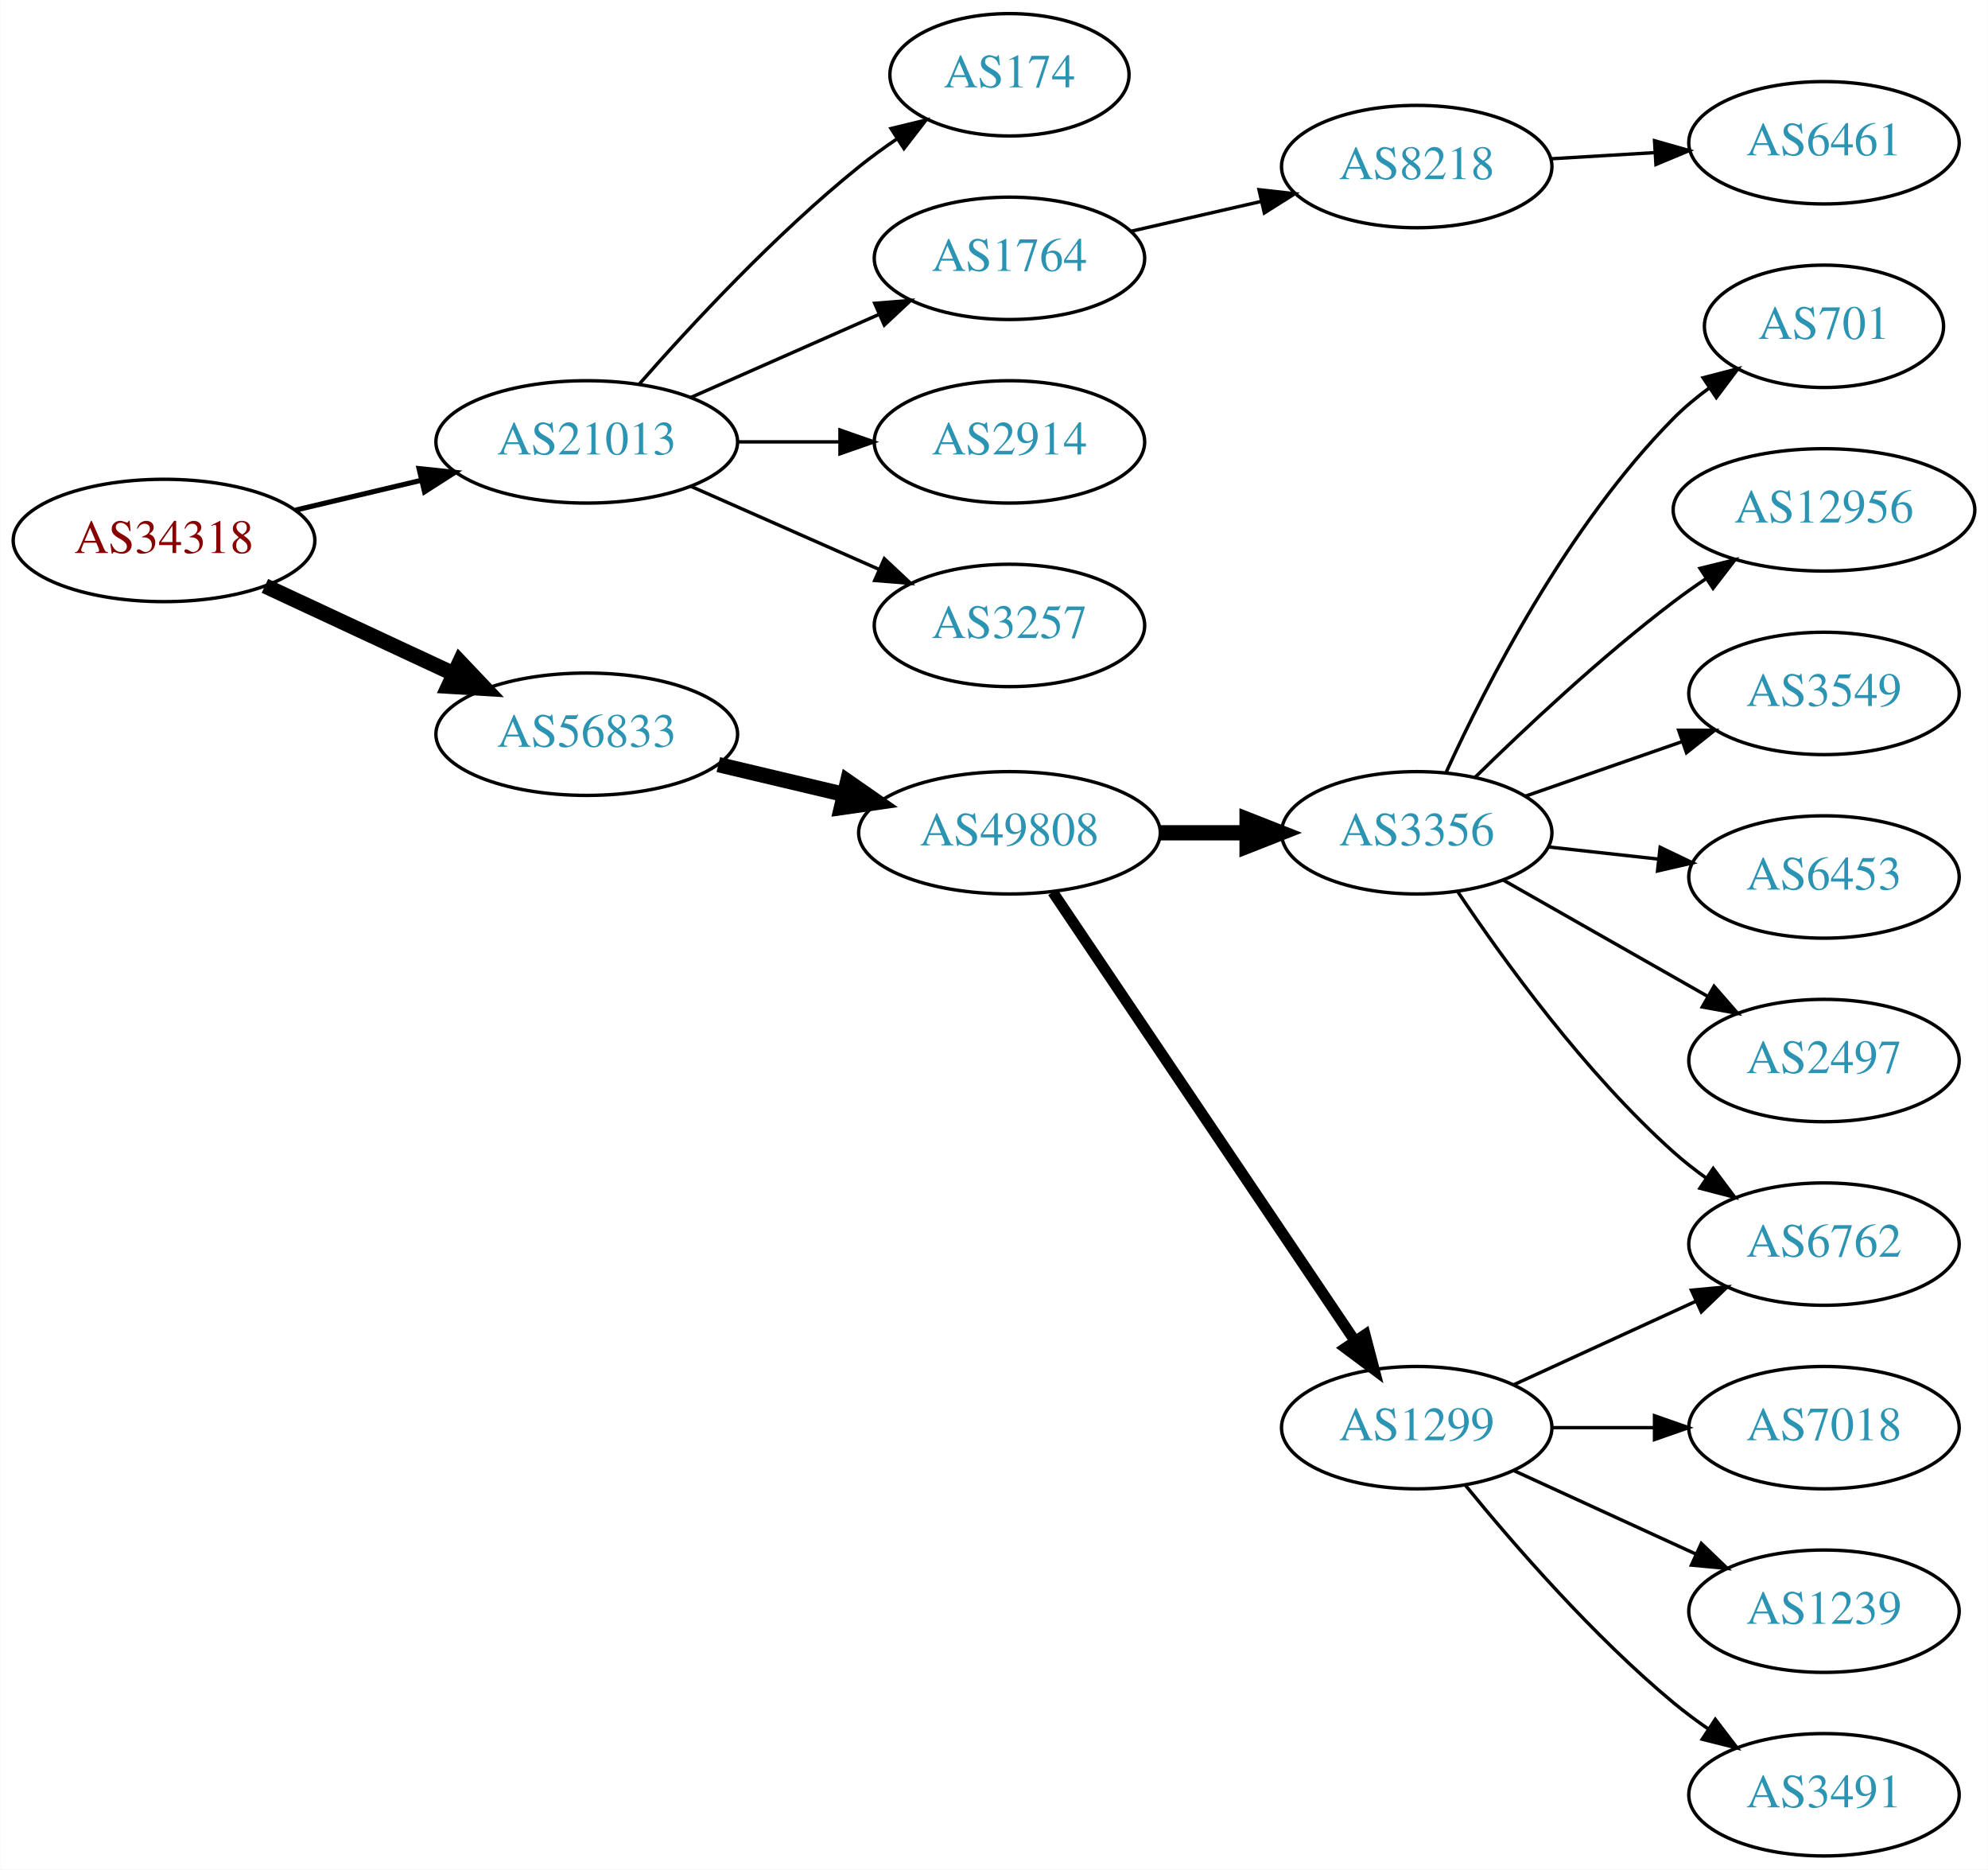
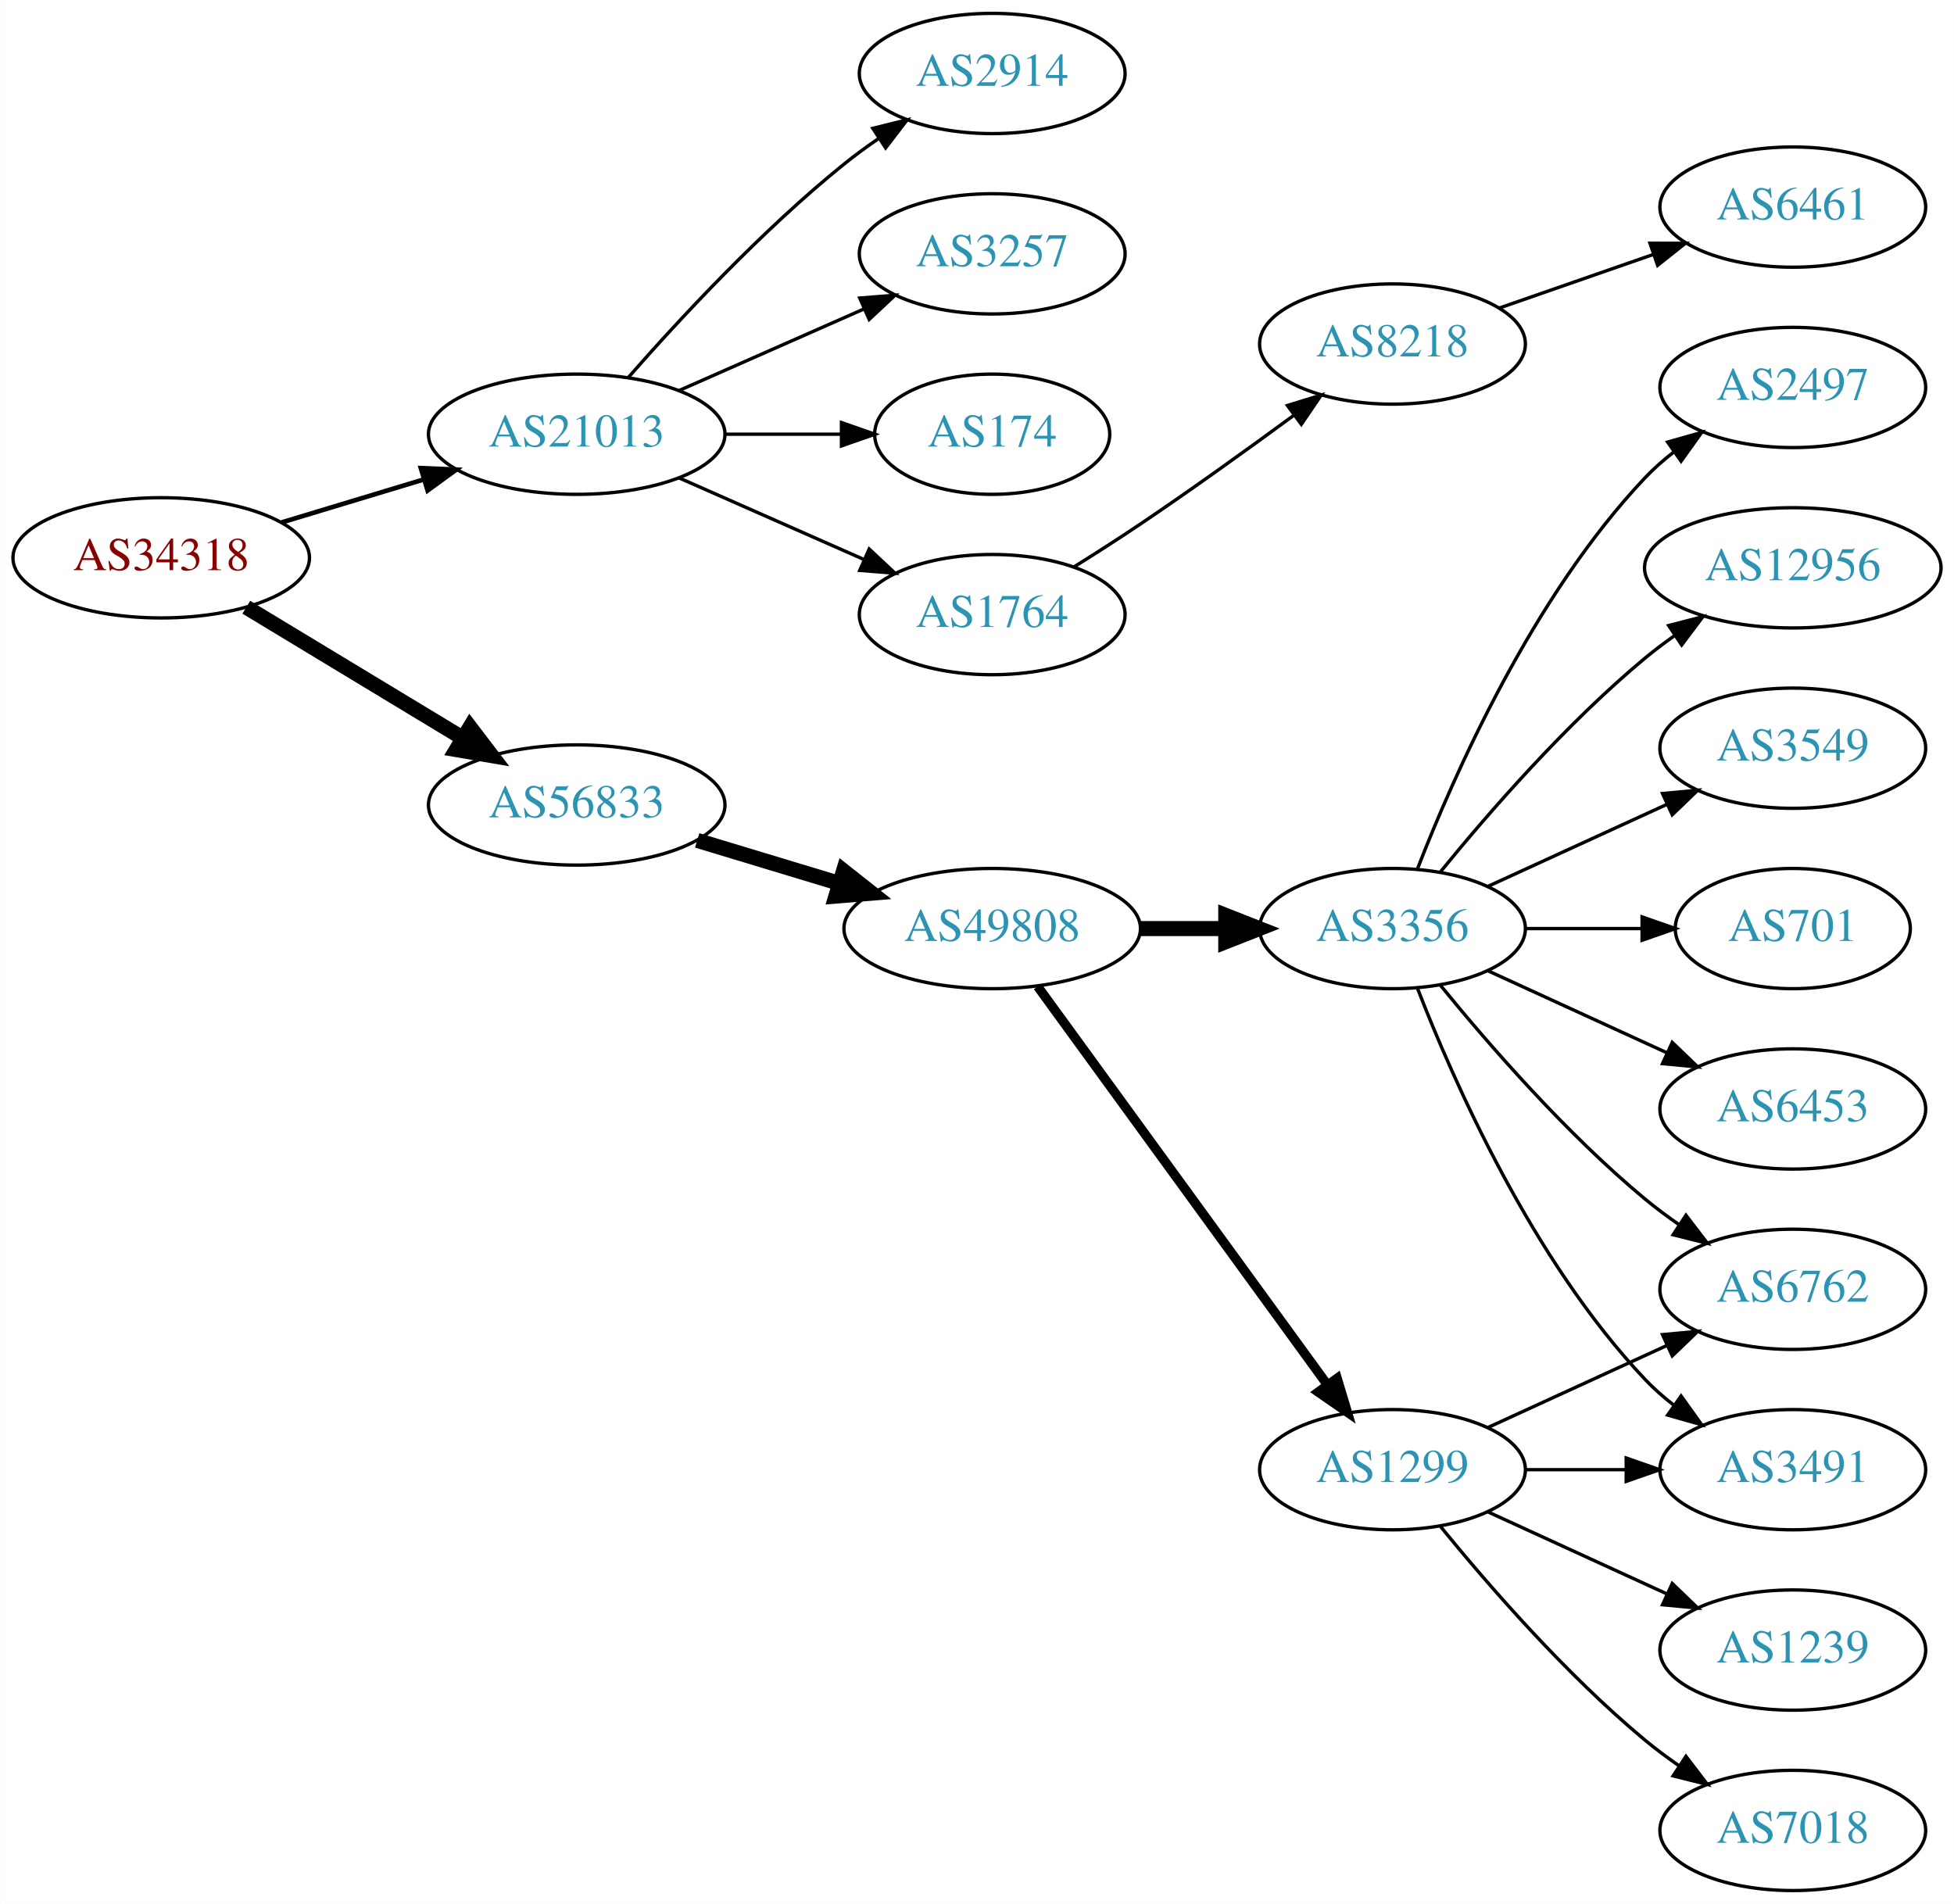
- <svg xmlns="http://www.w3.org/2000/svg" xmlns:xlink="http://www.w3.org/1999/xlink" width="585pt" height="550pt" viewBox="0.00 0.00 584.86 550.00">
-   <g id="graph0" class="graph" transform="scale(1 1) rotate(0) translate(4 546)">
-     <polygon fill="white" stroke="none" points="-4,4 -4,-546 580.862,-546 580.862,4 -4,4" />
+ <svg xmlns="http://www.w3.org/2000/svg" xmlns:xlink="http://www.w3.org/1999/xlink" width="585pt" height="570pt" viewBox="0.00 0.00 584.86 570.00">
+   <g id="graph0" class="graph" transform="scale(1 1) rotate(0) translate(4 566)">
+     <polygon fill="white" stroke="none" points="-4,4 -4,-566 580.862,-566 580.862,4 -4,4" />
    <g id="node1" class="node">
      <g id="a_node1">
        <a xlink:href="/asn/34318" xlink:title="AS34318 ~ Flashnet GmbH [AT]">
-           <ellipse fill="#ffffff" stroke="black" cx="44.196" cy="-387" rx="44.393" ry="18" />
-           <text text-anchor="middle" x="44.196" y="-383.3" font-family="Times,serif" font-size="14.00" fill="#880000">AS34318</text>
+           <ellipse fill="#ffffff" stroke="black" cx="44.196" cy="-399" rx="44.393" ry="18" />
+           <text text-anchor="middle" x="44.196" y="-395.3" font-family="Times,serif" font-size="14.00" fill="#880000">AS34318</text>
        </a>
      </g>
    </g>
    <g id="node2" class="node">
      <g id="a_node2">
        <a xlink:href="/asn/21013" xlink:title="AS21013 ~ Wels, AT [AT]">
-           <ellipse fill="#ffffff" stroke="black" cx="168.588" cy="-416" rx="44.393" ry="18" />
-           <text text-anchor="middle" x="168.588" y="-412.3" font-family="Times,serif" font-size="14.00" fill="#2c94b3">AS21013</text>
+           <ellipse fill="#ffffff" stroke="black" cx="168.588" cy="-436" rx="44.393" ry="18" />
+           <text text-anchor="middle" x="168.588" y="-432.3" font-family="Times,serif" font-size="14.00" fill="#2c94b3">AS21013</text>
        </a>
      </g>
    </g>
    <g id="edge1" class="edge">
-       <path fill="none" stroke="black" stroke-width="1.5" d="M82.916,-395.938C94.55,-398.694 107.517,-401.766 119.738,-404.662" />
-       <polygon fill="black" stroke="black" stroke-width="1.5" points="119.244,-408.142 129.782,-407.042 120.858,-401.331 119.244,-408.142" />
+       <path fill="none" stroke="black" stroke-width="1.385" d="M80.269,-409.603C93.456,-413.589 108.636,-418.178 122.601,-422.4" />
+       <polygon fill="black" stroke="black" stroke-width="1.385" points="121.925,-425.852 132.51,-425.396 123.951,-419.152 121.925,-425.852" />
    </g>
    <g id="node3" class="node">
      <g id="a_node3">
        <a xlink:href="/asn/56833" xlink:title="AS56833 ~ mieX.at [AT]">
-           <ellipse fill="#ffffff" stroke="black" cx="168.588" cy="-330" rx="44.393" ry="18" />
-           <text text-anchor="middle" x="168.588" y="-326.3" font-family="Times,serif" font-size="14.00" fill="#2c94b3">AS56833</text>
+           <ellipse fill="#ffffff" stroke="black" cx="168.588" cy="-325" rx="44.393" ry="18" />
+           <text text-anchor="middle" x="168.588" y="-321.3" font-family="Times,serif" font-size="14.00" fill="#2c94b3">AS56833</text>
        </a>
      </g>
    </g>
    <g id="edge2" class="edge">
-       <path fill="none" stroke="black" stroke-width="4.5" d="M73.892,-373.636C90.498,-365.902 111.602,-356.074 129.575,-347.703" />
-       <polygon fill="black" stroke="black" stroke-width="4.5" points="131.246,-351.269 138.648,-343.478 127.921,-344.13 131.246,-351.269" />
+       <path fill="none" stroke="black" stroke-width="4.5" d="M69.67,-384.203C88.265,-372.96 114.038,-357.377 134.475,-345.021" />
+       <polygon fill="black" stroke="black" stroke-width="4.5" points="136.637,-348.315 143.157,-339.772 132.562,-341.576 136.637,-348.315" />
    </g>
    <g id="node4" class="node">
      <g id="a_node4">
-         <a xlink:href="/asn/174" xlink:title="AS174 ~ Cogent Communications [US]">
-           <ellipse fill="#ffffff" stroke="black" cx="292.98" cy="-524" rx="35.194" ry="18" />
-           <text text-anchor="middle" x="292.98" y="-520.3" font-family="Times,serif" font-size="14.00" fill="#2c94b3">AS174</text>
+         <a xlink:href="/asn/1764" xlink:title="AS1764 ~ NEXTLAYER-AS [AT]">
+           <ellipse fill="#ffffff" stroke="black" cx="292.98" cy="-382" rx="39.794" ry="18" />
+           <text text-anchor="middle" x="292.98" y="-378.3" font-family="Times,serif" font-size="14.00" fill="#2c94b3">AS1764</text>
        </a>
      </g>
    </g>
    <g id="edge3" class="edge">
-       <path fill="none" stroke="black" d="M184.021,-432.983C199.152,-450.229 224.116,-477.148 248.784,-497 252.289,-499.821 256.107,-502.587 259.975,-505.208" />
-       <polygon fill="black" stroke="black" points="258.126,-508.18 268.421,-510.682 261.933,-502.306 258.126,-508.18" />
+       <path fill="none" stroke="black" d="M199.216,-422.928C215.81,-415.607 236.67,-406.403 254.403,-398.579" />
+       <polygon fill="black" stroke="black" points="256.151,-401.634 263.887,-394.395 253.325,-395.23 256.151,-401.634" />
    </g>
    <g id="node5" class="node">
      <g id="a_node5">
-         <a xlink:href="/asn/1764" xlink:title="AS1764 ~ NEXTLAYER-AS [AT]">
-           <ellipse fill="#ffffff" stroke="black" cx="292.98" cy="-470" rx="39.794" ry="18" />
-           <text text-anchor="middle" x="292.98" y="-466.3" font-family="Times,serif" font-size="14.00" fill="#2c94b3">AS1764</text>
+         <a xlink:href="/asn/2914" xlink:title="AS2914 ~ NTT America, Inc. [US]">
+           <ellipse fill="#ffffff" stroke="black" cx="292.98" cy="-544" rx="39.794" ry="18" />
+           <text text-anchor="middle" x="292.98" y="-540.3" font-family="Times,serif" font-size="14.00" fill="#2c94b3">AS2914</text>
        </a>
      </g>
    </g>
    <g id="edge4" class="edge">
-       <path fill="none" stroke="black" d="M199.216,-429.072C215.81,-436.393 236.67,-445.597 254.403,-453.421" />
-       <polygon fill="black" stroke="black" points="253.325,-456.77 263.887,-457.605 256.151,-450.366 253.325,-456.77" />
+       <path fill="none" stroke="black" d="M184.021,-452.983C199.152,-470.229 224.116,-497.148 248.784,-517 252.04,-519.62 255.565,-522.192 259.149,-524.646" />
+       <polygon fill="black" stroke="black" points="257.237,-527.577 267.522,-530.121 261.068,-521.719 257.237,-527.577" />
    </g>
    <g id="node6" class="node">
      <g id="a_node6">
-         <a xlink:href="/asn/2914" xlink:title="AS2914 ~ NTT America, Inc. [US]">
-           <ellipse fill="#ffffff" stroke="black" cx="292.98" cy="-416" rx="39.794" ry="18" />
-           <text text-anchor="middle" x="292.98" y="-412.3" font-family="Times,serif" font-size="14.00" fill="#2c94b3">AS2914</text>
+         <a xlink:href="/asn/3257" xlink:title="AS3257 ~ GTT [DE]">
+           <ellipse fill="#ffffff" stroke="black" cx="292.98" cy="-490" rx="39.794" ry="18" />
+           <text text-anchor="middle" x="292.98" y="-486.3" font-family="Times,serif" font-size="14.00" fill="#2c94b3">AS3257</text>
        </a>
      </g>
    </g>
    <g id="edge5" class="edge">
-       <path fill="none" stroke="black" d="M213.084,-416C222.773,-416 233.11,-416 243.002,-416" />
-       <polygon fill="black" stroke="black" points="243.105,-419.5 253.105,-416 243.105,-412.5 243.105,-419.5" />
+       <path fill="none" stroke="black" d="M199.216,-449.072C215.81,-456.393 236.67,-465.597 254.403,-473.421" />
+       <polygon fill="black" stroke="black" points="253.325,-476.77 263.887,-477.605 256.151,-470.366 253.325,-476.77" />
    </g>
    <g id="node7" class="node">
      <g id="a_node7">
-         <a xlink:href="/asn/3257" xlink:title="AS3257 ~ GTT [DE]">
-           <ellipse fill="#ffffff" stroke="black" cx="292.98" cy="-362" rx="39.794" ry="18" />
-           <text text-anchor="middle" x="292.98" y="-358.3" font-family="Times,serif" font-size="14.00" fill="#2c94b3">AS3257</text>
+         <a xlink:href="/asn/174" xlink:title="AS174 ~ Cogent Communications [US]">
+           <ellipse fill="#ffffff" stroke="black" cx="292.98" cy="-436" rx="35.194" ry="18" />
+           <text text-anchor="middle" x="292.98" y="-432.3" font-family="Times,serif" font-size="14.00" fill="#2c94b3">AS174</text>
        </a>
      </g>
    </g>
    <g id="edge6" class="edge">
-       <path fill="none" stroke="black" d="M199.216,-402.928C215.81,-395.607 236.67,-386.403 254.403,-378.579" />
-       <polygon fill="black" stroke="black" points="256.151,-381.634 263.887,-374.395 253.325,-375.23 256.151,-381.634" />
+       <path fill="none" stroke="black" d="M213.084,-436C224.341,-436 236.473,-436 247.767,-436" />
+       <polygon fill="black" stroke="black" points="247.854,-439.5 257.854,-436 247.854,-432.5 247.854,-439.5" />
    </g>
    <g id="node10" class="node">
      <g id="a_node10">
        <a xlink:href="/asn/49808" xlink:title="AS49808 ~ POWERSPEED-AS [AT]">
-           <ellipse fill="#ffffff" stroke="black" cx="292.98" cy="-301" rx="44.393" ry="18" />
-           <text text-anchor="middle" x="292.98" y="-297.3" font-family="Times,serif" font-size="14.00" fill="#2c94b3">AS49808</text>
+           <ellipse fill="#ffffff" stroke="black" cx="292.98" cy="-288" rx="44.393" ry="18" />
+           <text text-anchor="middle" x="292.98" y="-284.3" font-family="Times,serif" font-size="14.00" fill="#2c94b3">AS49808</text>
        </a>
      </g>
    </g>
    <g id="edge9" class="edge">
-       <path fill="none" stroke="black" stroke-width="4.5" d="M207.309,-321.062C218.942,-318.306 231.909,-315.234 244.13,-312.338" />
-       <polygon fill="black" stroke="black" stroke-width="4.5" points="245.351,-316.095 254.174,-309.958 243.535,-308.432 245.351,-316.095" />
+       <path fill="none" stroke="black" stroke-width="4.5" d="M204.661,-314.397C217.848,-310.411 233.028,-305.822 246.994,-301.6" />
+       <polygon fill="black" stroke="black" stroke-width="4.5" points="248.47,-305.267 256.903,-298.604 246.191,-297.729 248.47,-305.267" />
    </g>
    <g id="node8" class="node">
      <g id="a_node8">
        <a xlink:href="/asn/8218" xlink:title="AS8218 ~ legacy Neotelecoms [FR]">
-           <ellipse fill="#ffffff" stroke="black" cx="412.823" cy="-497" rx="39.794" ry="18" />
-           <text text-anchor="middle" x="412.823" y="-493.3" font-family="Times,serif" font-size="14.00" fill="#2c94b3">AS8218</text>
+           <ellipse fill="#ffffff" stroke="black" cx="412.823" cy="-463" rx="39.794" ry="18" />
+           <text text-anchor="middle" x="412.823" y="-459.3" font-family="Times,serif" font-size="14.00" fill="#2c94b3">AS8218</text>
        </a>
      </g>
    </g>
    <g id="edge7" class="edge">
-       <path fill="none" stroke="black" d="M328.7,-477.955C340.7,-480.704 354.32,-483.825 367.013,-486.733" />
-       <polygon fill="black" stroke="black" points="366.415,-490.187 376.945,-489.009 367.979,-483.364 366.415,-490.187" />
+       <path fill="none" stroke="black" d="M317.48,-396.288C323.922,-400.312 330.867,-404.753 337.176,-409 352.67,-419.429 369.56,-431.579 383.348,-441.709" />
+       <polygon fill="black" stroke="black" points="381.369,-444.599 391.493,-447.723 385.527,-438.967 381.369,-444.599" />
    </g>
    <g id="node9" class="node">
      <g id="a_node9">
        <a xlink:href="/asn/6461" xlink:title="AS6461 ~ Zayo Bandwidth [US]">
          <ellipse fill="#ffffff" stroke="black" cx="532.666" cy="-504" rx="39.794" ry="18" />
          <text text-anchor="middle" x="532.666" y="-500.3" font-family="Times,serif" font-size="14.00" fill="#2c94b3">AS6461</text>
        </a>
      </g>
    </g>
    <g id="edge8" class="edge">
-       <path fill="none" stroke="black" d="M452.409,-499.292C462.176,-499.872 472.792,-500.503 482.986,-501.108" />
-       <polygon fill="black" stroke="black" points="482.803,-504.604 492.993,-501.703 483.218,-497.616 482.803,-504.604" />
+       <path fill="none" stroke="black" d="M444.785,-473.772C458.881,-478.677 475.758,-484.548 490.871,-489.807" />
+       <polygon fill="black" stroke="black" points="489.907,-493.177 500.501,-493.157 492.207,-486.566 489.907,-493.177" />
    </g>
    <g id="node11" class="node">
      <g id="a_node11">
        <a xlink:href="/asn/3356" xlink:title="AS3356 ~ Level 3 Parent, LLC [US]">
-           <ellipse fill="#ffffff" stroke="black" cx="412.823" cy="-301" rx="39.794" ry="18" />
-           <text text-anchor="middle" x="412.823" y="-297.3" font-family="Times,serif" font-size="14.00" fill="#2c94b3">AS3356</text>
+           <ellipse fill="#ffffff" stroke="black" cx="412.823" cy="-288" rx="39.794" ry="18" />
+           <text text-anchor="middle" x="412.823" y="-284.3" font-family="Times,serif" font-size="14.00" fill="#2c94b3">AS3356</text>
        </a>
      </g>
    </g>
    <g id="edge10" class="edge">
-       <path fill="none" stroke="black" stroke-width="4.5" d="M337.191,-301C345.504,-301 354.267,-301 362.749,-301" />
-       <polygon fill="black" stroke="black" stroke-width="4.5" points="362.908,-304.938 372.908,-301 362.908,-297.063 362.908,-304.938" />
+       <path fill="none" stroke="black" stroke-width="4.5" d="M337.191,-288C345.504,-288 354.267,-288 362.749,-288" />
+       <polygon fill="black" stroke="black" stroke-width="4.5" points="362.908,-291.938 372.908,-288 362.908,-284.063 362.908,-291.938" />
    </g>
    <g id="node12" class="node">
      <g id="a_node12">
        <a xlink:href="/asn/1299" xlink:title="AS1299 ~ Telia Carrier [EU]">
          <ellipse fill="#ffffff" stroke="black" cx="412.823" cy="-126" rx="39.794" ry="18" />
          <text text-anchor="middle" x="412.823" y="-122.3" font-family="Times,serif" font-size="14.00" fill="#2c94b3">AS1299</text>
        </a>
      </g>
    </g>
    <g id="edge11" class="edge">
-       <path fill="none" stroke="black" stroke-width="3.214" d="M305.71,-283.581C326.587,-252.578 370.275,-187.699 394.579,-151.608" />
-       <polygon fill="black" stroke="black" stroke-width="3.214" points="397.632,-153.341 400.314,-143.091 391.825,-149.431 397.632,-153.341" />
+       <path fill="none" stroke="black" stroke-width="2.812" d="M306.592,-270.663C327.412,-242.04 369.075,-184.767 393.264,-151.514" />
+       <polygon fill="black" stroke="black" stroke-width="2.812" points="396.25,-153.358 399.302,-143.212 390.589,-149.24 396.25,-153.358" />
    </g>
    <g id="node13" class="node">
      <g id="a_node13">
-         <a xlink:href="/asn/701" xlink:title="AS701 ~ UUNET [US]">
-           <ellipse fill="#ffffff" stroke="black" cx="532.666" cy="-450" rx="35.194" ry="18" />
-           <text text-anchor="middle" x="532.666" y="-446.3" font-family="Times,serif" font-size="14.00" fill="#2c94b3">AS701</text>
-         </a>
-       </g>
-     </g>
-     <g id="edge12" class="edge">
-       <path fill="none" stroke="black" d="M421.531,-318.902C433.158,-344.357 457.191,-391.422 488.469,-423 491.636,-426.197 495.249,-429.189 499.008,-431.932" />
-       <polygon fill="black" stroke="black" points="497.093,-434.862 507.349,-437.522 500.99,-429.047 497.093,-434.862" />
-     </g>
-     <g id="node14" class="node">
-       <g id="a_node14">
        <a xlink:href="/asn/12956" xlink:title="AS12956 ~ TELXIUS [ES]">
          <ellipse fill="#ffffff" stroke="black" cx="532.666" cy="-396" rx="44.393" ry="18" />
          <text text-anchor="middle" x="532.666" y="-392.3" font-family="Times,serif" font-size="14.00" fill="#2c94b3">AS12956</text>
        </a>
      </g>
    </g>
+     <g id="edge12" class="edge">
+       <path fill="none" stroke="black" d="M427.242,-305.065C441.357,-322.375 464.771,-349.345 488.469,-369 491.207,-371.271 494.151,-373.494 497.168,-375.63" />
+       <polygon fill="black" stroke="black" points="495.5,-378.725 505.757,-381.379 499.394,-372.908 495.5,-378.725" />
+     </g>
+     <g id="node14" class="node">
+       <g id="a_node14">
+         <a xlink:href="/asn/6762" xlink:title="AS6762 ~ TELECOM ITALIA SPARKLE S.p.A. [IT]">
+           <ellipse fill="#ffffff" stroke="black" cx="532.666" cy="-180" rx="39.794" ry="18" />
+           <text text-anchor="middle" x="532.666" y="-176.3" font-family="Times,serif" font-size="14.00" fill="#2c94b3">AS6762</text>
+         </a>
+       </g>
+     </g>
    <g id="edge13" class="edge">
-       <path fill="none" stroke="black" d="M429.971,-317.296C444.608,-331.671 467.097,-352.795 488.469,-369 491.464,-371.271 494.656,-373.532 497.895,-375.724" />
-       <polygon fill="black" stroke="black" points="496.194,-378.793 506.482,-381.323 500.018,-372.929 496.194,-378.793" />
+       <path fill="none" stroke="black" d="M427.242,-270.935C441.357,-253.625 464.771,-226.655 488.469,-207 491.686,-204.332 495.186,-201.73 498.757,-199.259" />
+       <polygon fill="black" stroke="black" points="500.68,-202.183 507.113,-193.764 496.835,-196.334 500.68,-202.183" />
    </g>
    <g id="node15" class="node">
      <g id="a_node15">
        <a xlink:href="/asn/3549" xlink:title="AS3549 ~ Level 3 Parent, LLC [US]">
          <ellipse fill="#ffffff" stroke="black" cx="532.666" cy="-342" rx="39.794" ry="18" />
          <text text-anchor="middle" x="532.666" y="-338.3" font-family="Times,serif" font-size="14.00" fill="#2c94b3">AS3549</text>
        </a>
      </g>
    </g>
    <g id="edge14" class="edge">
-       <path fill="none" stroke="black" d="M444.785,-311.772C458.881,-316.677 475.758,-322.548 490.871,-327.807" />
-       <polygon fill="black" stroke="black" points="489.907,-331.177 500.501,-331.157 492.207,-324.566 489.907,-331.177" />
+       <path fill="none" stroke="black" d="M441.452,-300.661C457.409,-307.973 477.679,-317.261 494.962,-325.181" />
+       <polygon fill="black" stroke="black" points="493.661,-328.435 504.21,-329.419 496.577,-322.071 493.661,-328.435" />
    </g>
    <g id="node16" class="node">
      <g id="a_node16">
-         <a xlink:href="/asn/6762" xlink:title="AS6762 ~ TELECOM ITALIA SPARKLE S.p.A. [IT]">
-           <ellipse fill="#ffffff" stroke="black" cx="532.666" cy="-180" rx="39.794" ry="18" />
-           <text text-anchor="middle" x="532.666" y="-176.3" font-family="Times,serif" font-size="14.00" fill="#2c94b3">AS6762</text>
+         <a xlink:href="/asn/3491" xlink:title="AS3491 ~ PCCW Global, Inc. [US]">
+           <ellipse fill="#ffffff" stroke="black" cx="532.666" cy="-126" rx="39.794" ry="18" />
+           <text text-anchor="middle" x="532.666" y="-122.3" font-family="Times,serif" font-size="14.00" fill="#2c94b3">AS3491</text>
        </a>
      </g>
    </g>
    <g id="edge15" class="edge">
-       <path fill="none" stroke="black" d="M424.965,-283.583C438.372,-263.518 462.361,-230.325 488.469,-207 491.427,-204.358 494.674,-201.813 498.018,-199.412" />
-       <polygon fill="black" stroke="black" points="500.071,-202.249 506.421,-193.768 496.168,-196.438 500.071,-202.249" />
+       <path fill="none" stroke="black" d="M420.346,-270.006C431.097,-242.272 454.754,-188.571 488.469,-153 491.055,-150.272 493.973,-147.706 497.041,-145.323" />
+       <polygon fill="black" stroke="black" points="499.219,-148.07 505.389,-139.457 495.195,-142.342 499.219,-148.07" />
    </g>
    <g id="node17" class="node">
      <g id="a_node17">
-         <a xlink:href="/asn/6453" xlink:title="AS6453 ~ TATA COMMUNICATIONS (AMERICA) INC [US]">
-           <ellipse fill="#ffffff" stroke="black" cx="532.666" cy="-288" rx="39.794" ry="18" />
-           <text text-anchor="middle" x="532.666" y="-284.3" font-family="Times,serif" font-size="14.00" fill="#2c94b3">AS6453</text>
+         <a xlink:href="/asn/701" xlink:title="AS701 ~ UUNET [US]">
+           <ellipse fill="#ffffff" stroke="black" cx="532.666" cy="-288" rx="35.194" ry="18" />
+           <text text-anchor="middle" x="532.666" y="-284.3" font-family="Times,serif" font-size="14.00" fill="#2c94b3">AS701</text>
        </a>
      </g>
    </g>
    <g id="edge16" class="edge">
-       <path fill="none" stroke="black" d="M451.433,-296.851C461.744,-295.713 473.062,-294.465 483.862,-293.274" />
-       <polygon fill="black" stroke="black" points="484.453,-296.73 494.009,-292.154 483.685,-289.772 484.453,-296.73" />
+       <path fill="none" stroke="black" d="M452.736,-288C463.822,-288 475.982,-288 487.364,-288" />
+       <polygon fill="black" stroke="black" points="487.546,-291.5 497.546,-288 487.546,-284.5 487.546,-291.5" />
    </g>
    <g id="node18" class="node">
      <g id="a_node18">
+         <a xlink:href="/asn/6453" xlink:title="AS6453 ~ TATA COMMUNICATIONS (AMERICA) INC [US]">
+           <ellipse fill="#ffffff" stroke="black" cx="532.666" cy="-234" rx="39.794" ry="18" />
+           <text text-anchor="middle" x="532.666" y="-230.3" font-family="Times,serif" font-size="14.00" fill="#2c94b3">AS6453</text>
+         </a>
+       </g>
+     </g>
+     <g id="edge17" class="edge">
+       <path fill="none" stroke="black" d="M441.452,-275.339C457.409,-268.027 477.679,-258.739 494.962,-250.819" />
+       <polygon fill="black" stroke="black" points="496.577,-253.929 504.21,-246.581 493.661,-247.565 496.577,-253.929" />
+     </g>
+     <g id="node19" class="node">
+       <g id="a_node19">
        <a xlink:href="/asn/2497" xlink:title="AS2497 ~ Internet Initiative Japan Inc. [JP]">
-           <ellipse fill="#ffffff" stroke="black" cx="532.666" cy="-234" rx="39.794" ry="18" />
-           <text text-anchor="middle" x="532.666" y="-230.3" font-family="Times,serif" font-size="14.00" fill="#2c94b3">AS2497</text>
-         </a>
-       </g>
-     </g>
-     <g id="edge17" class="edge">
-       <path fill="none" stroke="black" d="M438.24,-287.118C455.7,-277.191 479.4,-263.716 498.561,-252.822" />
-       <polygon fill="black" stroke="black" points="500.316,-255.85 507.28,-247.865 496.857,-249.765 500.316,-255.85" />
+           <ellipse fill="#ffffff" stroke="black" cx="532.666" cy="-450" rx="39.794" ry="18" />
+           <text text-anchor="middle" x="532.666" y="-446.3" font-family="Times,serif" font-size="14.00" fill="#2c94b3">AS2497</text>
+         </a>
+       </g>
    </g>
    <g id="edge18" class="edge">
+       <path fill="none" stroke="black" d="M420.346,-305.994C431.097,-333.728 454.754,-387.429 488.469,-423 491.055,-425.728 493.973,-428.294 497.041,-430.677" />
+       <polygon fill="black" stroke="black" points="495.195,-433.658 505.389,-436.543 499.219,-427.93 495.195,-433.658" />
+     </g>
+     <g id="edge20" class="edge">
      <path fill="none" stroke="black" d="M441.452,-138.661C457.409,-145.973 477.679,-155.261 494.962,-163.181" />
      <polygon fill="black" stroke="black" points="493.661,-166.435 504.21,-167.419 496.577,-160.071 493.661,-166.435" />
    </g>
-     <g id="node19" class="node">
-       <g id="a_node19">
-         <a xlink:href="/asn/7018" xlink:title="AS7018 ~ AT&amp;T Services, Inc. [US]">
-           <ellipse fill="#ffffff" stroke="black" cx="532.666" cy="-126" rx="39.794" ry="18" />
-           <text text-anchor="middle" x="532.666" y="-122.3" font-family="Times,serif" font-size="14.00" fill="#2c94b3">AS7018</text>
-         </a>
-       </g>
-     </g>
-     <g id="edge19" class="edge">
+     <g id="edge22" class="edge">
      <path fill="none" stroke="black" d="M452.736,-126C462.289,-126 472.639,-126 482.601,-126" />
      <polygon fill="black" stroke="black" points="482.794,-129.5 492.794,-126 482.794,-122.5 482.794,-129.5" />
    </g>
    <g id="node20" class="node">
      <g id="a_node20">
        <a xlink:href="/asn/1239" xlink:title="AS1239 ~ Sprint [US]">
          <ellipse fill="#ffffff" stroke="black" cx="532.666" cy="-72" rx="39.794" ry="18" />
          <text text-anchor="middle" x="532.666" y="-68.3" font-family="Times,serif" font-size="14.00" fill="#2c94b3">AS1239</text>
        </a>
      </g>
    </g>
-     <g id="edge20" class="edge">
+     <g id="edge19" class="edge">
      <path fill="none" stroke="black" d="M441.452,-113.339C457.409,-106.027 477.679,-96.739 494.962,-88.819" />
      <polygon fill="black" stroke="black" points="496.577,-91.929 504.21,-84.581 493.661,-85.565 496.577,-91.929" />
    </g>
    <g id="node21" class="node">
      <g id="a_node21">
-         <a xlink:href="/asn/3491" xlink:title="AS3491 ~ PCCW Global, Inc. [US]">
+         <a xlink:href="/asn/7018" xlink:title="AS7018 ~ AT&amp;T Services, Inc. [US]">
          <ellipse fill="#ffffff" stroke="black" cx="532.666" cy="-18" rx="39.794" ry="18" />
-           <text text-anchor="middle" x="532.666" y="-14.3" font-family="Times,serif" font-size="14.00" fill="#2c94b3">AS3491</text>
+           <text text-anchor="middle" x="532.666" y="-14.3" font-family="Times,serif" font-size="14.00" fill="#2c94b3">AS7018</text>
        </a>
      </g>
    </g>
    <g id="edge21" class="edge">
      <path fill="none" stroke="black" d="M427.242,-108.935C441.357,-91.625 464.771,-64.655 488.469,-45 491.686,-42.332 495.186,-39.73 498.757,-37.259" />
      <polygon fill="black" stroke="black" points="500.68,-40.183 507.113,-31.764 496.835,-34.334 500.68,-40.183" />
    </g>
  </g>
</svg>
